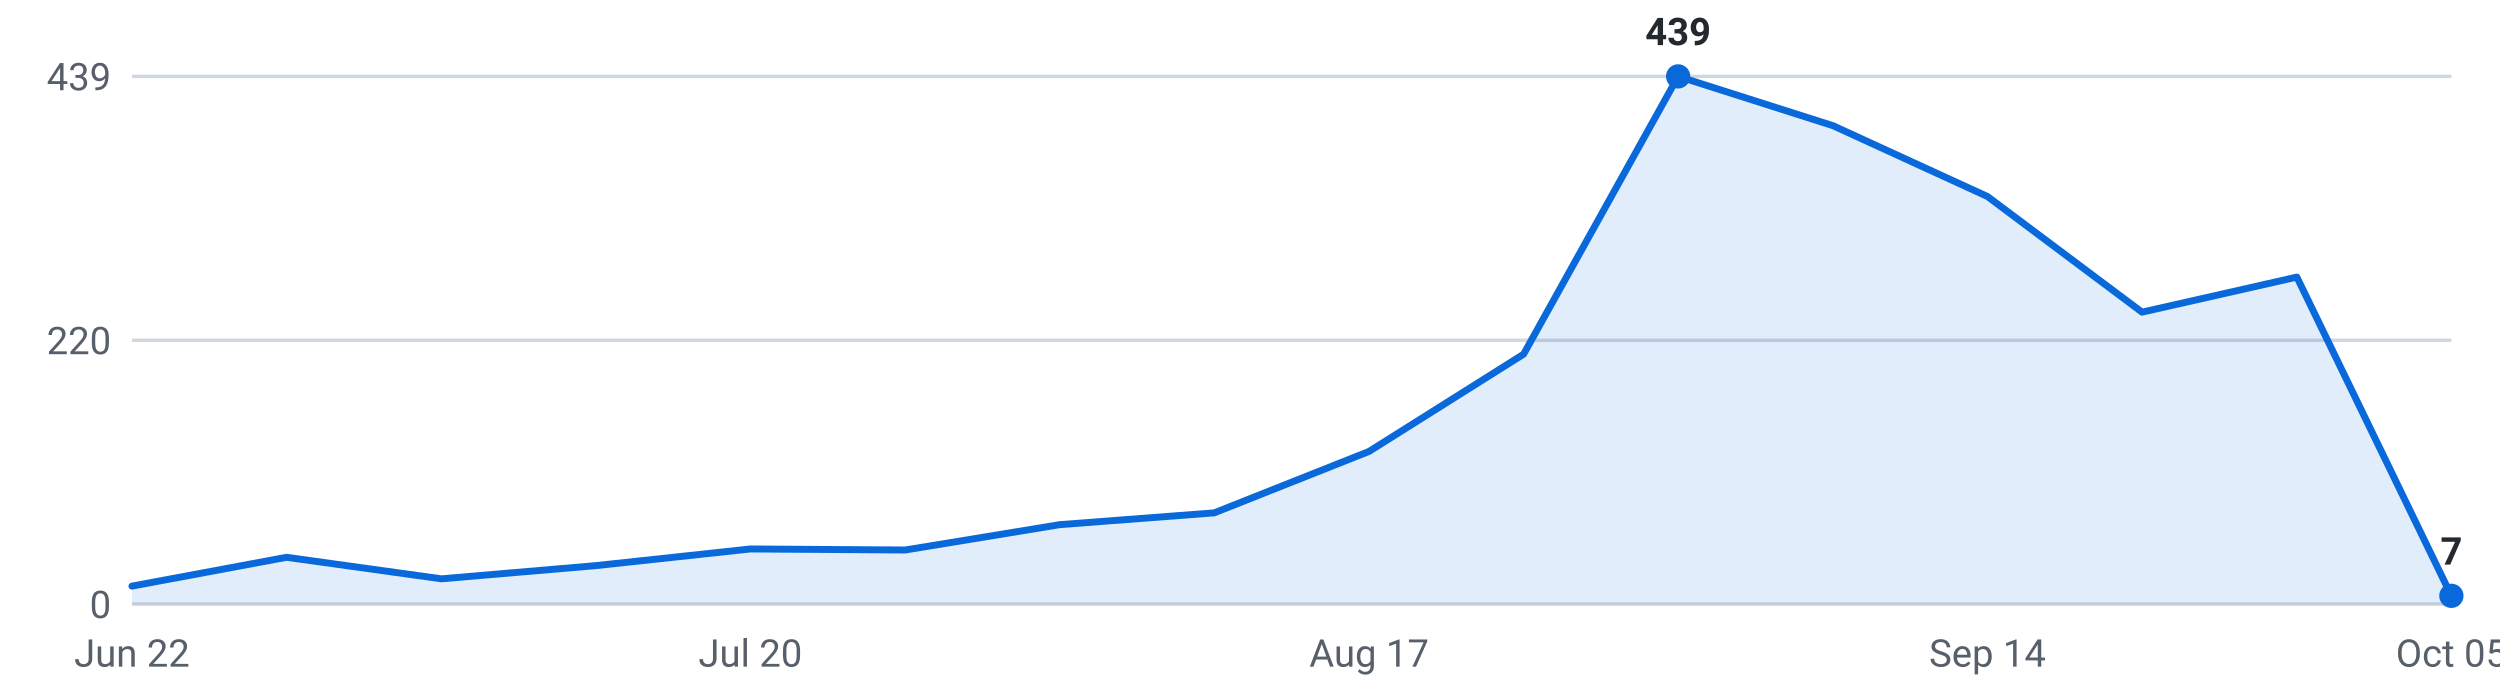
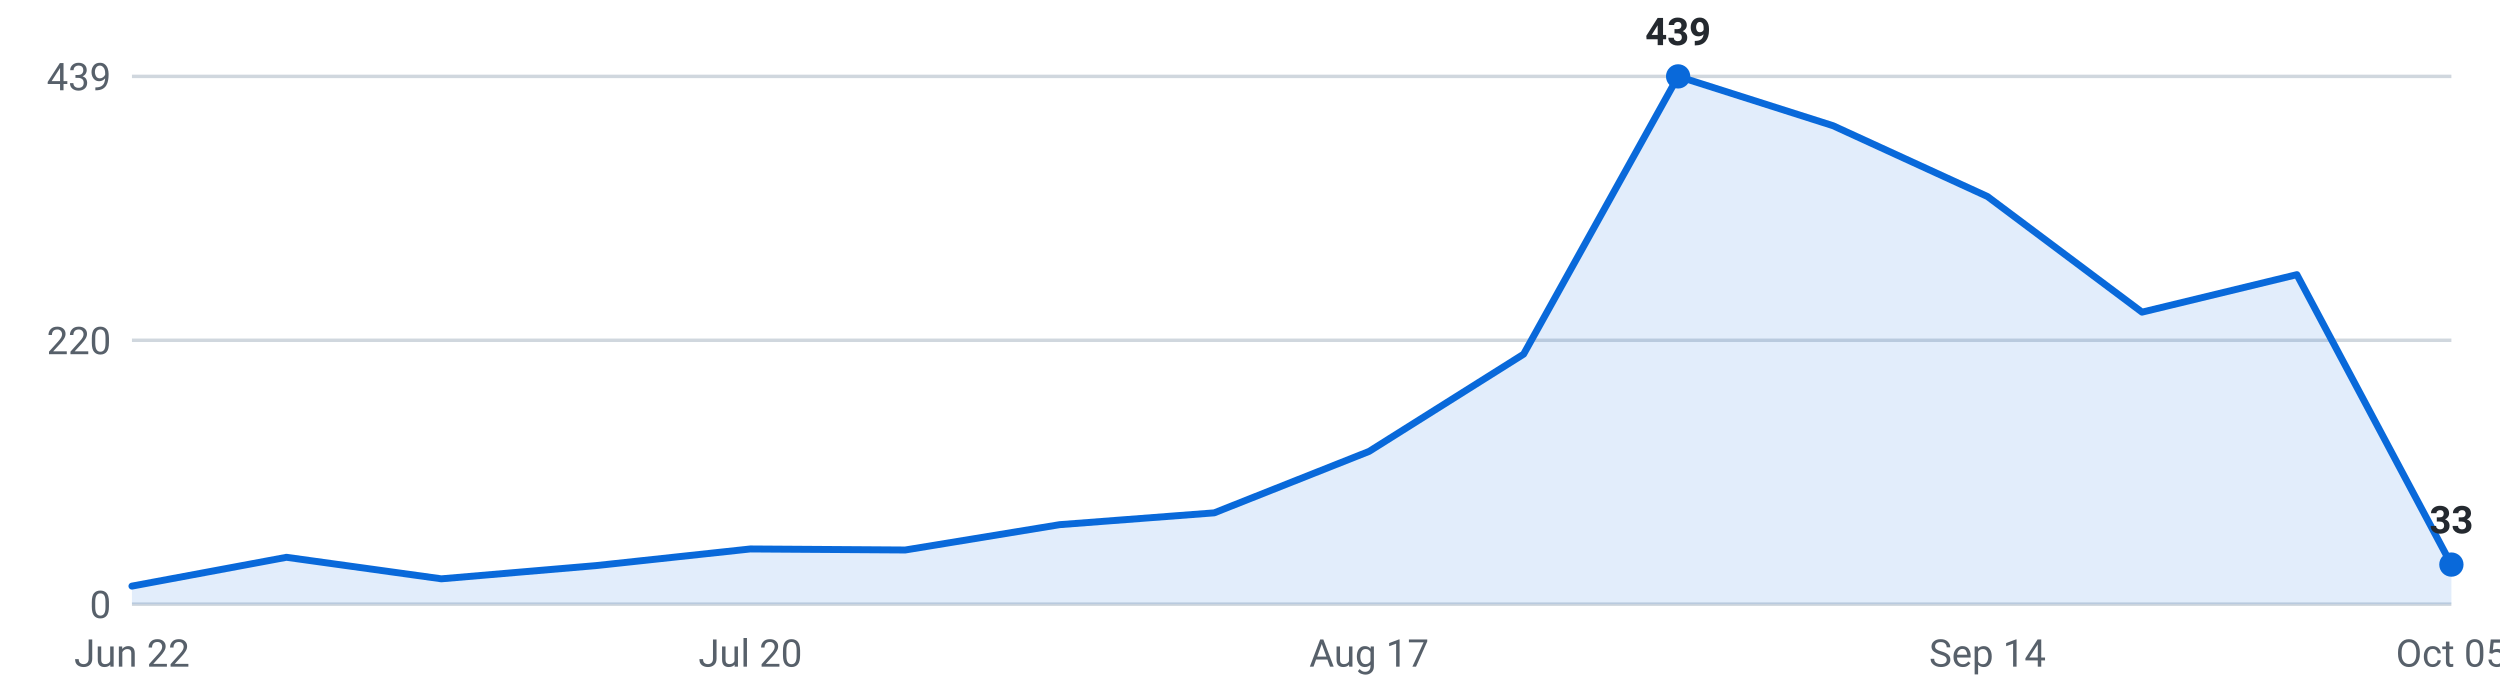
<svg xmlns="http://www.w3.org/2000/svg" viewBox="0 0 720 200" width="720" height="200" role="img" aria-label="Internships posted per week, last 16 weeks">
  <g font-family="-apple-system,Segoe UI,Roboto,sans-serif" font-size="11">
    <line x1="38" y1="174.0" x2="706" y2="174.0" stroke="#d0d7de" stroke-width="1" />
    <text x="32" y="178.0" text-anchor="end" fill="#57606a">0</text>
    <line x1="38" y1="98.0" x2="706" y2="98.0" stroke="#d0d7de" stroke-width="1" />
    <text x="32" y="102.0" text-anchor="end" fill="#57606a">220</text>
    <line x1="38" y1="22.0" x2="706" y2="22.0" stroke="#d0d7de" stroke-width="1" />
    <text x="32" y="26.0" text-anchor="end" fill="#57606a">439</text>
-     <path d="M38.0,174 L38.0,168.8 L82.5,160.5 L127.1,166.7 L171.6,162.9 L216.1,158.1 L260.7,158.4 L305.2,151.1 L349.7,147.7 L394.3,130.0 L438.8,102.0 L483.3,22.0 L527.9,36.2 L572.4,56.6 L616.9,89.9 L661.5,79.8 L706.0,171.6 L706.0,174 Z" fill="#0969da" fill-opacity="0.12" />
-     <polyline points="38.0,168.8 82.5,160.5 127.1,166.7 171.6,162.9 216.1,158.1 260.7,158.4 305.2,151.1 349.7,147.7 394.3,130.0 438.8,102.0 483.3,22.0 527.9,36.2 572.4,56.6 616.9,89.9 661.5,79.8 706.0,171.6" fill="none" stroke="#0969da" stroke-width="2" stroke-linejoin="round" stroke-linecap="round" />
+     <path d="M38.0,174 L38.0,168.8 L82.5,160.5 L127.1,166.7 L171.6,162.9 L216.1,158.1 L260.7,158.4 L305.2,151.1 L349.7,147.7 L394.3,130.0 L438.8,102.0 L483.3,22.0 L527.9,36.2 L572.4,56.6 L616.9,89.9 L661.5,79.1 L706.0,162.6 L706.0,174 Z" fill="#0969da" fill-opacity="0.12" />
+     <polyline points="38.0,168.8 82.5,160.5 127.1,166.7 171.6,162.9 216.1,158.1 260.7,158.4 305.2,151.1 349.7,147.7 394.3,130.0 438.8,102.0 483.3,22.0 527.9,36.2 572.4,56.6 616.9,89.9 661.5,79.1 706.0,162.6" fill="none" stroke="#0969da" stroke-width="2" stroke-linejoin="round" stroke-linecap="round" />
    <circle cx="483.3" cy="22.0" r="3.5" fill="#0969da" />
    <text x="483.3" y="13.0" text-anchor="middle" fill="#24292f" font-weight="600">439</text>
-     <circle cx="706.0" cy="171.6" r="3.5" fill="#0969da" />
-     <text x="706.0" y="162.6" text-anchor="middle" fill="#24292f" font-weight="600">7</text>
+     <circle cx="706.0" cy="162.6" r="3.5" fill="#0969da" />
+     <text x="706.0" y="153.6" text-anchor="middle" fill="#24292f" font-weight="600">33</text>
    <text x="38.0" y="192" text-anchor="middle" fill="#57606a">Jun 22</text>
    <text x="216.1" y="192" text-anchor="middle" fill="#57606a">Jul 20</text>
    <text x="394.3" y="192" text-anchor="middle" fill="#57606a">Aug 17</text>
    <text x="572.4" y="192" text-anchor="middle" fill="#57606a">Sep 14</text>
    <text x="706.0" y="192" text-anchor="middle" fill="#57606a">Oct 05</text>
  </g>
</svg>
